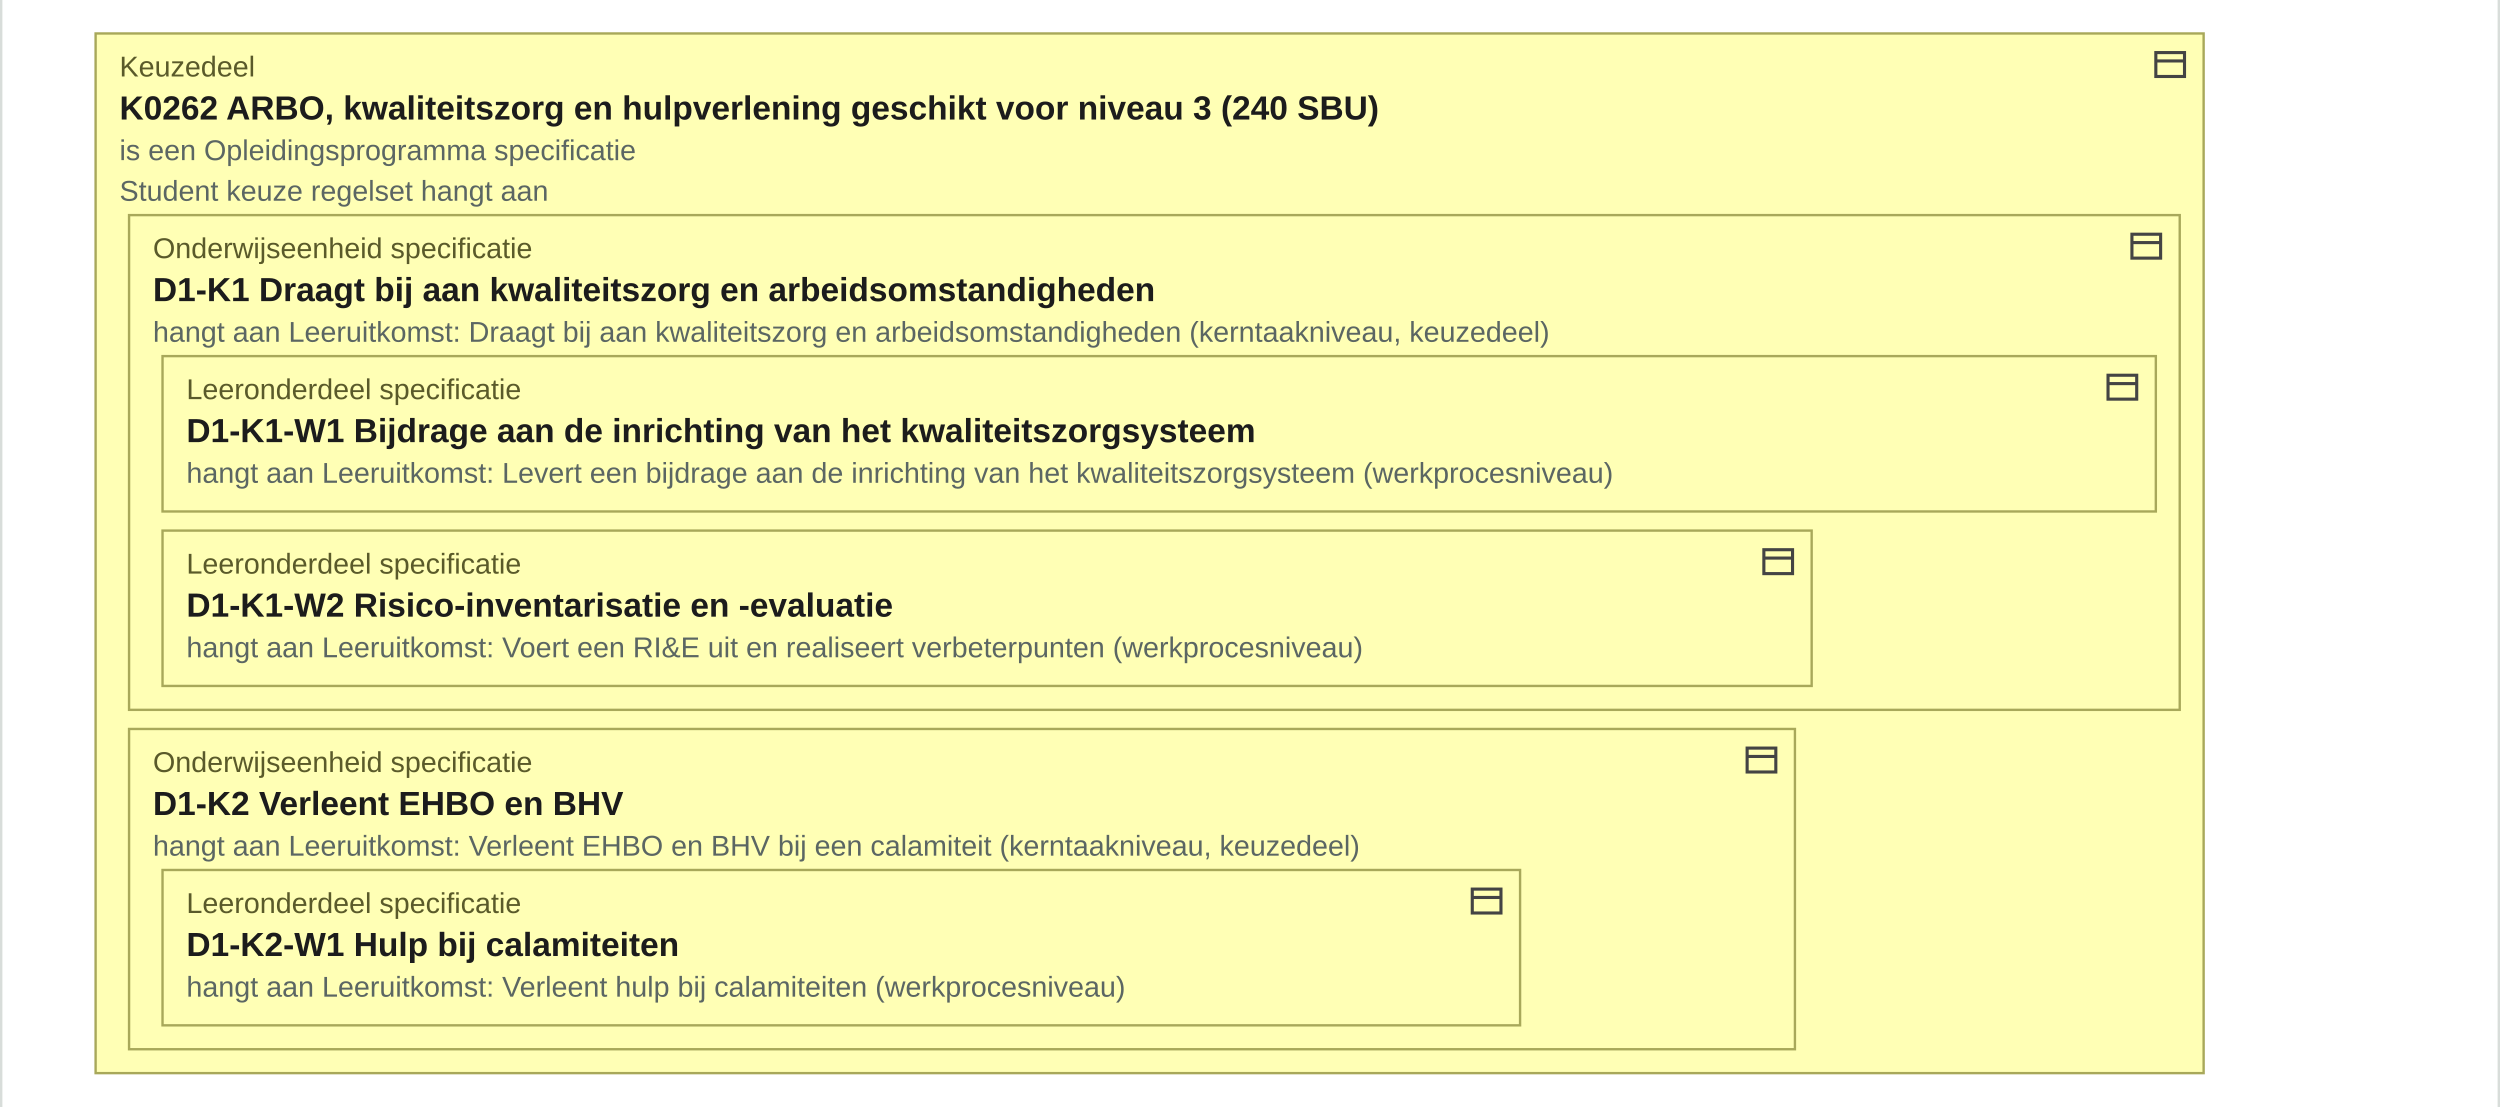
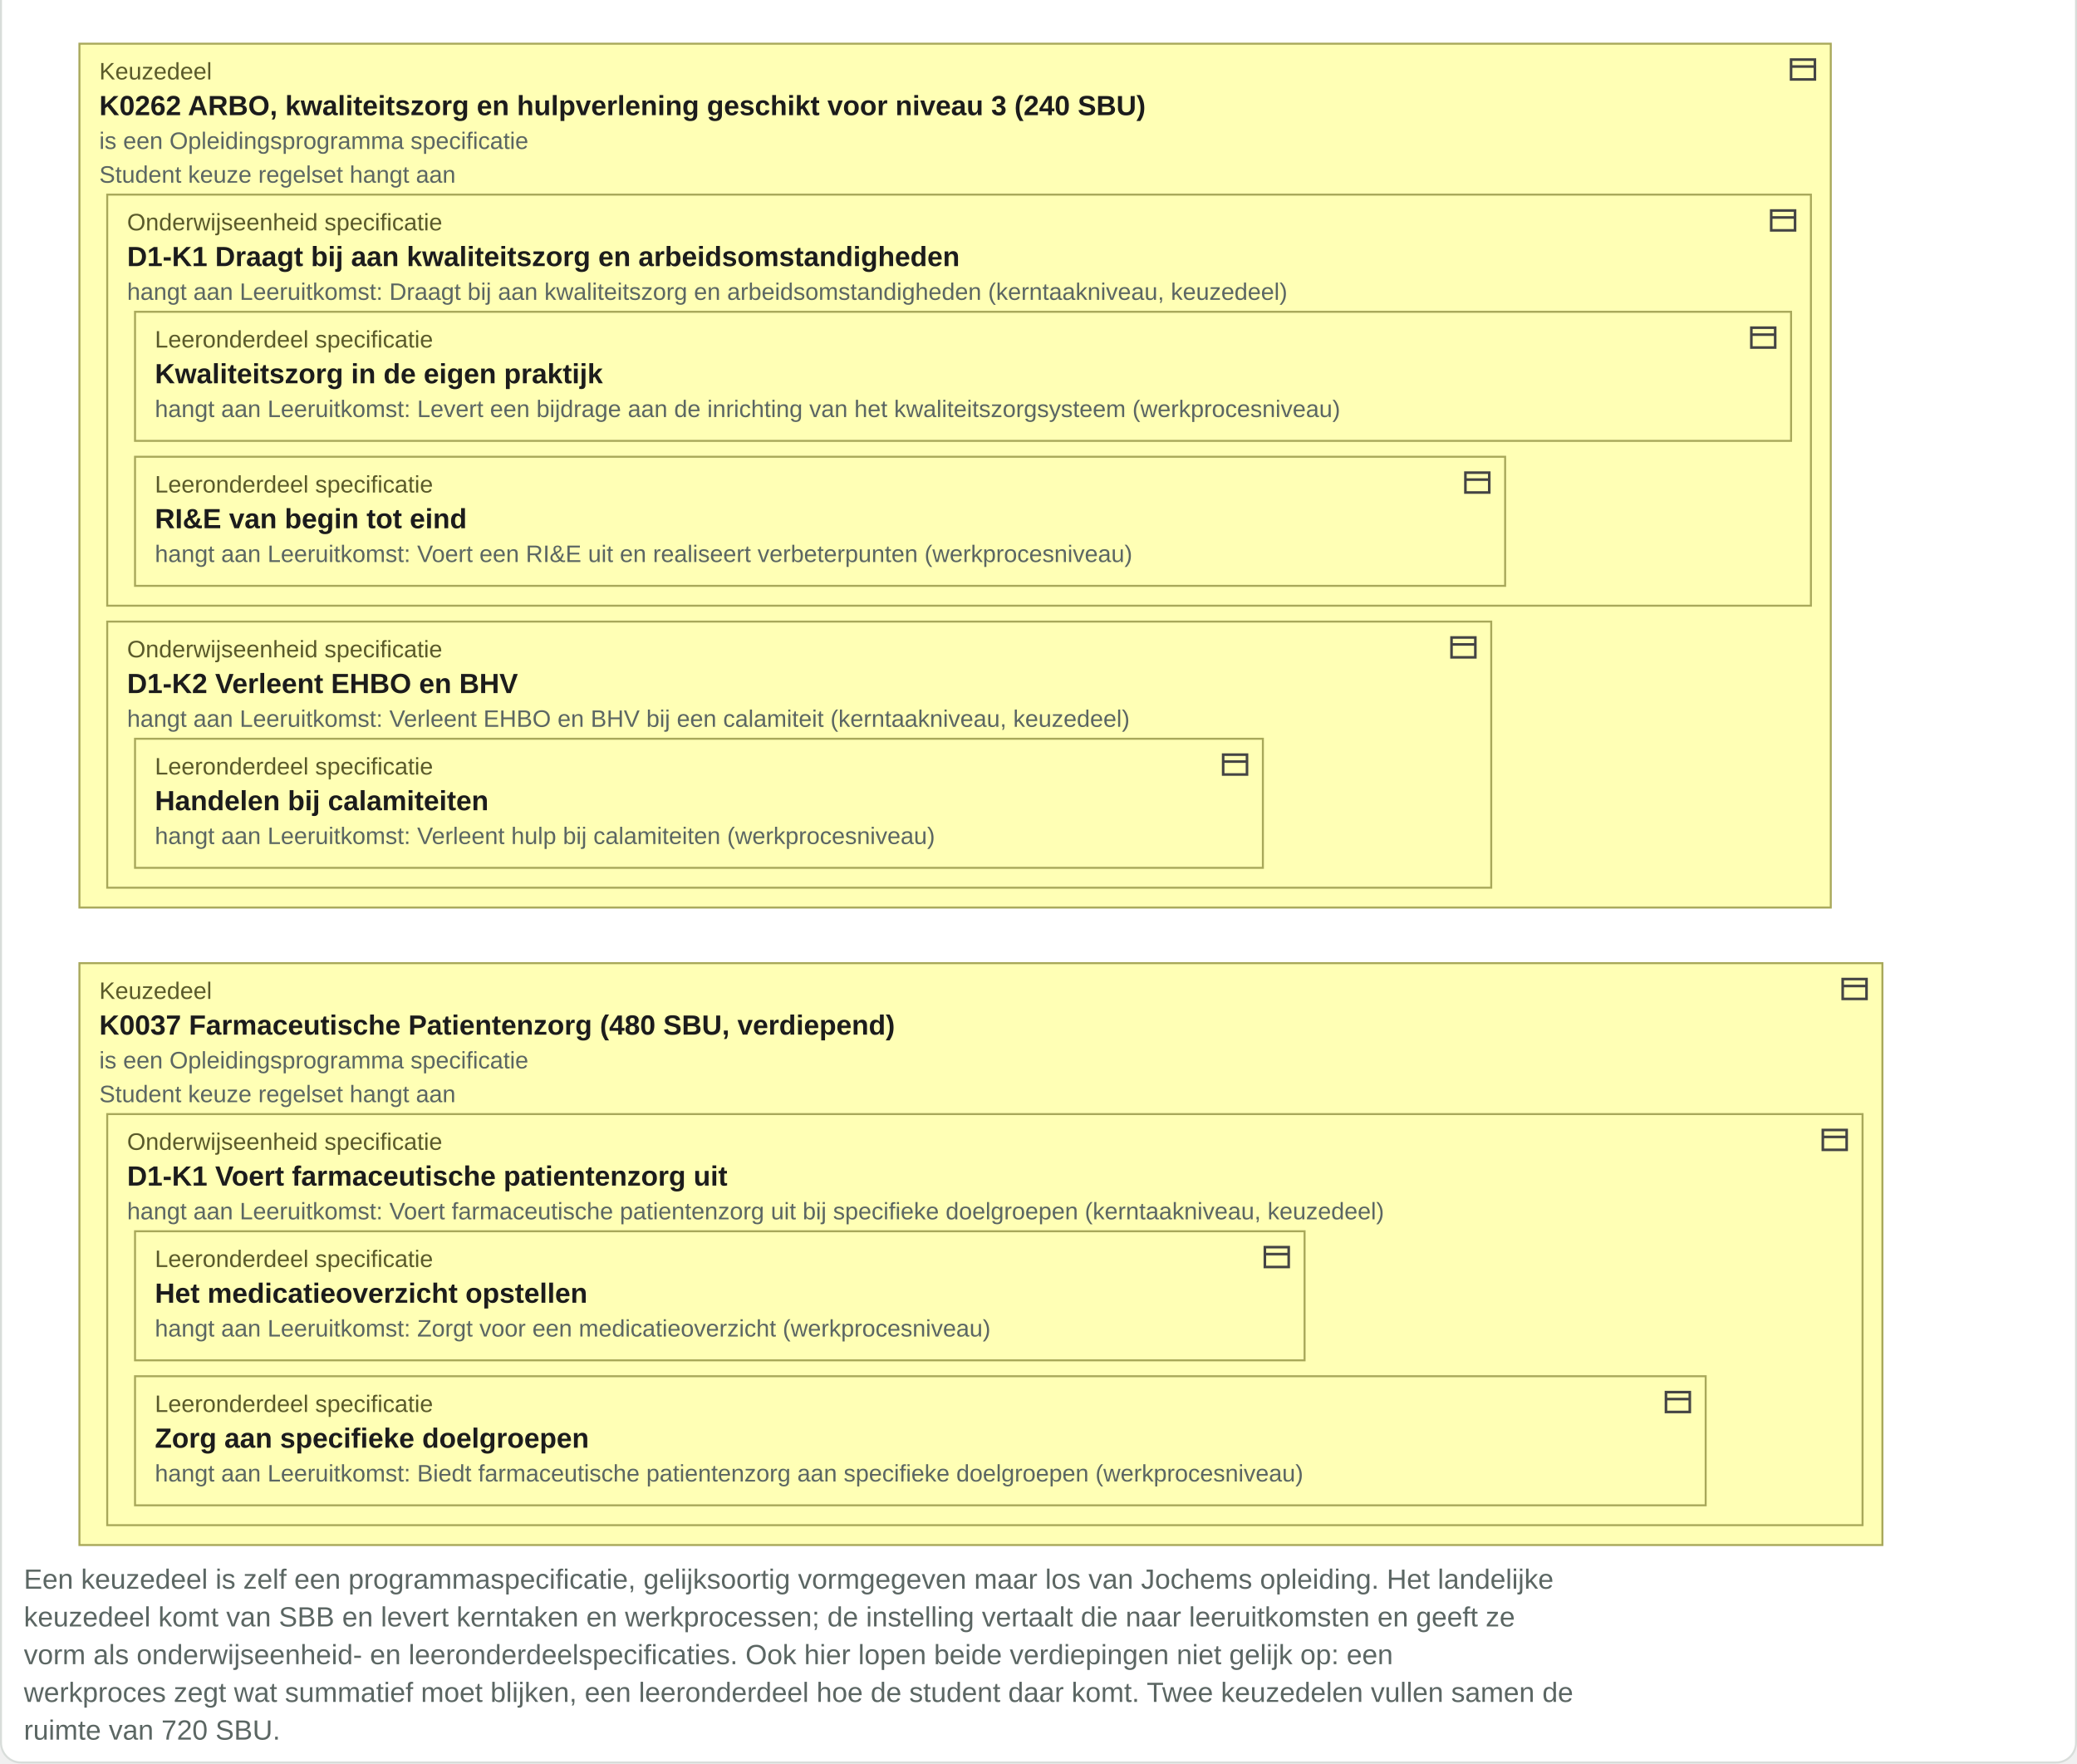
- <svg xmlns="http://www.w3.org/2000/svg" viewBox="0 260 1046 463" width="1046" height="463">
+ <svg xmlns="http://www.w3.org/2000/svg" viewBox="0 252 1046 888" width="1046" height="888">
  <rect x="0.5" y="0.5" width="1045" height="1139" rx="10" fill="#ffffff" stroke="#d8ddda" />
  <text x="12" y="22" font-family="Arial, Helvetica, sans-serif" font-size="15" font-weight="bold" fill="#1c1c1c" text-anchor="start">F1-08 - Het keuzedeel als eigen programmaspecificatie, met kerntaken en werkprocessen</text>
  <rect x="12" y="40" width="208" height="48" rx="8" fill="#ffffb5" stroke="#a8a85a" />
  <g transform="translate(198,45)" fill="none" stroke="#444" stroke-width="1.3">
    <rect x="2" y="5" width="10" height="6" rx="3" />
    <ellipse cx="12" cy="8" rx="2" ry="3" />
  </g>
  <text x="22" y="58" font-family="Arial, Helvetica, sans-serif" font-size="12" fill="#5a5a2a" text-anchor="start">rol</text>
  <text x="22" y="76" font-family="Arial, Helvetica, sans-serif" font-size="14" font-weight="bold" fill="#1c1c1c" text-anchor="start">onderwijsontwerper</text>
  <rect x="230" y="40" width="513" height="48" rx="8" fill="#ffffb5" stroke="#a8a85a" />
  <g transform="translate(722,45)" fill="none" stroke="#444" stroke-width="1.3">
    <path d="M2 5h8V2l5 6-5 6v-3H2z" />
  </g>
  <text x="240" y="58" font-family="Arial, Helvetica, sans-serif" font-size="12" fill="#5a5a2a" text-anchor="start">processtap</text>
  <text x="240" y="76" font-family="Arial, Helvetica, sans-serif" font-size="14" font-weight="bold" fill="#1c1c1c" text-anchor="start">Keuzedeelprogramma als eigen specificatie vormgeven</text>
  <path d="M64 88 V108" stroke="#a8a85a" stroke-width="1.5" stroke-dasharray="3 3" />
  <path d="M59 102 l5 6 5 -6" fill="none" stroke="#a8a85a" stroke-width="1.5" />
  <rect x="40" y="112" width="994" height="134" rx="0" fill="#ffffb5" stroke="#a8a85a" stroke-dasharray="5 3" />
  <g transform="translate(1012,117)" fill="none" stroke="#444" stroke-width="1.3">
    <rect x="2" y="3" width="12" height="10" />
    <path d="M2 6.5h12" />
  </g>
  <text x="50" y="130" font-family="Arial, Helvetica, sans-serif" font-size="12" fill="#5a5a2a" text-anchor="start">Leeruitkomst</text>
  <text x="50" y="148" font-family="Arial, Helvetica, sans-serif" font-size="14" font-weight="bold" fill="#1c1c1c" text-anchor="start">Draagt bij aan kwaliteitszorg en arbeidsomstandigheden op de eigen werkplek (kerntaakniveau, keuzedeel)</text>
  <rect x="54" y="171" width="938" height="65" rx="0" fill="#ffffb5" stroke="#a8a85a" stroke-dasharray="5 3" />
  <g transform="translate(970,176)" fill="none" stroke="#444" stroke-width="1.3">
    <rect x="2" y="3" width="12" height="10" />
    <path d="M2 6.5h12" />
  </g>
  <text x="64" y="189" font-family="Arial, Helvetica, sans-serif" font-size="12" fill="#5a5a2a" text-anchor="start">Leeruitkomst</text>
  <text x="64" y="207" font-family="Arial, Helvetica, sans-serif" font-size="14" font-weight="bold" fill="#1c1c1c" text-anchor="start">Levert een bijdrage aan de inrichting van het kwaliteitszorgsysteem (werkprocesniveau, keuzedeel)</text>
  <text x="64" y="224" font-family="Arial, Helvetica, sans-serif" font-size="12" fill="#5b6663" text-anchor="start">Werkproces Wordt vertaald naar: D1-K1-W1 Levert een bijdrage aan de inrichting van het kwaliteitszorgsysteem</text>
  <text x="50" y="165" font-family="Arial, Helvetica, sans-serif" font-size="12" fill="#5b6663" text-anchor="start">Kerntaak Wordt vertaald naar: D1-K1 Draagt bij aan kwaliteitszorg en arbeidsomstandigheden</text>
  <rect x="40" y="274" width="882" height="435" rx="0" fill="#ffffb5" stroke="#a8a85a" />
  <g transform="translate(900,279)" fill="none" stroke="#444" stroke-width="1.3">
    <rect x="2" y="3" width="12" height="10" />
    <path d="M2 6.5h12" />
  </g>
  <text x="50" y="292" font-family="Arial, Helvetica, sans-serif" font-size="12" fill="#5a5a2a" text-anchor="start">Keuzedeel</text>
  <text x="50" y="310" font-family="Arial, Helvetica, sans-serif" font-size="14" font-weight="bold" fill="#1c1c1c" text-anchor="start">K0262 ARBO, kwaliteitszorg en hulpverlening geschikt voor niveau 3 (240 SBU)</text>
  <rect x="54" y="350" width="858" height="207" rx="0" fill="#ffffb5" stroke="#a8a85a" />
  <g transform="translate(890,355)" fill="none" stroke="#444" stroke-width="1.3">
    <rect x="2" y="3" width="12" height="10" />
    <path d="M2 6.5h12" />
  </g>
  <text x="64" y="368" font-family="Arial, Helvetica, sans-serif" font-size="12" fill="#5a5a2a" text-anchor="start">Onderwijseenheid specificatie</text>
  <text x="64" y="386" font-family="Arial, Helvetica, sans-serif" font-size="14" font-weight="bold" fill="#1c1c1c" text-anchor="start">D1-K1 Draagt bij aan kwaliteitszorg en arbeidsomstandigheden</text>
  <rect x="68" y="409" width="834" height="65" rx="0" fill="#ffffb5" stroke="#a8a85a" />
  <g transform="translate(880,414)" fill="none" stroke="#444" stroke-width="1.3">
    <rect x="2" y="3" width="12" height="10" />
    <path d="M2 6.5h12" />
  </g>
  <text x="78" y="427" font-family="Arial, Helvetica, sans-serif" font-size="12" fill="#5a5a2a" text-anchor="start">Leeronderdeel specificatie</text>
-   <text x="78" y="445" font-family="Arial, Helvetica, sans-serif" font-size="14" font-weight="bold" fill="#1c1c1c" text-anchor="start">D1-K1-W1 Bijdrage aan de inrichting van het kwaliteitszorgsysteem</text>
+   <text x="78" y="445" font-family="Arial, Helvetica, sans-serif" font-size="14" font-weight="bold" fill="#1c1c1c" text-anchor="start">Kwaliteitszorg in de eigen praktijk</text>
  <text x="78" y="462" font-family="Arial, Helvetica, sans-serif" font-size="12" fill="#5b6663" text-anchor="start">hangt aan Leeruitkomst: Levert een bijdrage aan de inrichting van het kwaliteitszorgsysteem (werkprocesniveau)</text>
  <rect x="68" y="482" width="690" height="65" rx="0" fill="#ffffb5" stroke="#a8a85a" />
  <g transform="translate(736,487)" fill="none" stroke="#444" stroke-width="1.3">
    <rect x="2" y="3" width="12" height="10" />
    <path d="M2 6.5h12" />
  </g>
  <text x="78" y="500" font-family="Arial, Helvetica, sans-serif" font-size="12" fill="#5a5a2a" text-anchor="start">Leeronderdeel specificatie</text>
-   <text x="78" y="518" font-family="Arial, Helvetica, sans-serif" font-size="14" font-weight="bold" fill="#1c1c1c" text-anchor="start">D1-K1-W2 Risico-inventarisatie en -evaluatie</text>
+   <text x="78" y="518" font-family="Arial, Helvetica, sans-serif" font-size="14" font-weight="bold" fill="#1c1c1c" text-anchor="start">RI&amp;E van begin tot eind</text>
  <text x="78" y="535" font-family="Arial, Helvetica, sans-serif" font-size="12" fill="#5b6663" text-anchor="start">hangt aan Leeruitkomst: Voert een RI&amp;E uit en realiseert verbeterpunten (werkprocesniveau)</text>
  <text x="64" y="403" font-family="Arial, Helvetica, sans-serif" font-size="12" fill="#5b6663" text-anchor="start">hangt aan Leeruitkomst: Draagt bij aan kwaliteitszorg en arbeidsomstandigheden (kerntaakniveau, keuzedeel)</text>
  <rect x="54" y="565" width="697" height="134" rx="0" fill="#ffffb5" stroke="#a8a85a" />
  <g transform="translate(729,570)" fill="none" stroke="#444" stroke-width="1.3">
    <rect x="2" y="3" width="12" height="10" />
    <path d="M2 6.5h12" />
  </g>
  <text x="64" y="583" font-family="Arial, Helvetica, sans-serif" font-size="12" fill="#5a5a2a" text-anchor="start">Onderwijseenheid specificatie</text>
  <text x="64" y="601" font-family="Arial, Helvetica, sans-serif" font-size="14" font-weight="bold" fill="#1c1c1c" text-anchor="start">D1-K2 Verleent EHBO en BHV</text>
  <rect x="68" y="624" width="568" height="65" rx="0" fill="#ffffb5" stroke="#a8a85a" />
  <g transform="translate(614,629)" fill="none" stroke="#444" stroke-width="1.3">
    <rect x="2" y="3" width="12" height="10" />
    <path d="M2 6.5h12" />
  </g>
  <text x="78" y="642" font-family="Arial, Helvetica, sans-serif" font-size="12" fill="#5a5a2a" text-anchor="start">Leeronderdeel specificatie</text>
-   <text x="78" y="660" font-family="Arial, Helvetica, sans-serif" font-size="14" font-weight="bold" fill="#1c1c1c" text-anchor="start">D1-K2-W1 Hulp bij calamiteiten</text>
+   <text x="78" y="660" font-family="Arial, Helvetica, sans-serif" font-size="14" font-weight="bold" fill="#1c1c1c" text-anchor="start">Handelen bij calamiteiten</text>
  <text x="78" y="677" font-family="Arial, Helvetica, sans-serif" font-size="12" fill="#5b6663" text-anchor="start">hangt aan Leeruitkomst: Verleent hulp bij calamiteiten (werkprocesniveau)</text>
  <text x="64" y="618" font-family="Arial, Helvetica, sans-serif" font-size="12" fill="#5b6663" text-anchor="start">hangt aan Leeruitkomst: Verleent EHBO en BHV bij een calamiteit (kerntaakniveau, keuzedeel)</text>
  <text x="50" y="327" font-family="Arial, Helvetica, sans-serif" font-size="12" fill="#5b6663" text-anchor="start">is een Opleidingsprogramma specificatie</text>
  <text x="50" y="344" font-family="Arial, Helvetica, sans-serif" font-size="12" fill="#5b6663" text-anchor="start">Student keuze regelset hangt aan</text>
  <rect x="40" y="737" width="908" height="293" rx="0" fill="#ffffb5" stroke="#a8a85a" />
  <g transform="translate(926,742)" fill="none" stroke="#444" stroke-width="1.3">
    <rect x="2" y="3" width="12" height="10" />
    <path d="M2 6.5h12" />
  </g>
  <text x="50" y="755" font-family="Arial, Helvetica, sans-serif" font-size="12" fill="#5a5a2a" text-anchor="start">Keuzedeel</text>
  <text x="50" y="773" font-family="Arial, Helvetica, sans-serif" font-size="14" font-weight="bold" fill="#1c1c1c" text-anchor="start">K0037 Farmaceutische Patientenzorg (480 SBU, verdiepend)</text>
  <rect x="54" y="813" width="884" height="207" rx="0" fill="#ffffb5" stroke="#a8a85a" />
  <g transform="translate(916,818)" fill="none" stroke="#444" stroke-width="1.3">
    <rect x="2" y="3" width="12" height="10" />
    <path d="M2 6.5h12" />
  </g>
  <text x="64" y="831" font-family="Arial, Helvetica, sans-serif" font-size="12" fill="#5a5a2a" text-anchor="start">Onderwijseenheid specificatie</text>
  <text x="64" y="849" font-family="Arial, Helvetica, sans-serif" font-size="14" font-weight="bold" fill="#1c1c1c" text-anchor="start">D1-K1 Voert farmaceutische patientenzorg uit</text>
  <rect x="68" y="872" width="589" height="65" rx="0" fill="#ffffb5" stroke="#a8a85a" />
  <g transform="translate(635,877)" fill="none" stroke="#444" stroke-width="1.3">
    <rect x="2" y="3" width="12" height="10" />
    <path d="M2 6.5h12" />
  </g>
  <text x="78" y="890" font-family="Arial, Helvetica, sans-serif" font-size="12" fill="#5a5a2a" text-anchor="start">Leeronderdeel specificatie</text>
-   <text x="78" y="908" font-family="Arial, Helvetica, sans-serif" font-size="14" font-weight="bold" fill="#1c1c1c" text-anchor="start">D1-K1-W1 Medicatieoverzicht</text>
+   <text x="78" y="908" font-family="Arial, Helvetica, sans-serif" font-size="14" font-weight="bold" fill="#1c1c1c" text-anchor="start">Het medicatieoverzicht opstellen</text>
  <text x="78" y="925" font-family="Arial, Helvetica, sans-serif" font-size="12" fill="#5b6663" text-anchor="start">hangt aan Leeruitkomst: Zorgt voor een medicatieoverzicht (werkprocesniveau)</text>
  <rect x="68" y="945" width="791" height="65" rx="0" fill="#ffffb5" stroke="#a8a85a" />
  <g transform="translate(837,950)" fill="none" stroke="#444" stroke-width="1.3">
    <rect x="2" y="3" width="12" height="10" />
    <path d="M2 6.5h12" />
  </g>
  <text x="78" y="963" font-family="Arial, Helvetica, sans-serif" font-size="12" fill="#5a5a2a" text-anchor="start">Leeronderdeel specificatie</text>
-   <text x="78" y="981" font-family="Arial, Helvetica, sans-serif" font-size="14" font-weight="bold" fill="#1c1c1c" text-anchor="start">D1-K1-W2 Zorg aan specifieke doelgroepen</text>
+   <text x="78" y="981" font-family="Arial, Helvetica, sans-serif" font-size="14" font-weight="bold" fill="#1c1c1c" text-anchor="start">Zorg aan specifieke doelgroepen</text>
  <text x="78" y="998" font-family="Arial, Helvetica, sans-serif" font-size="12" fill="#5b6663" text-anchor="start">hangt aan Leeruitkomst: Biedt farmaceutische patientenzorg aan specifieke doelgroepen (werkprocesniveau)</text>
  <text x="64" y="866" font-family="Arial, Helvetica, sans-serif" font-size="12" fill="#5b6663" text-anchor="start">hangt aan Leeruitkomst: Voert farmaceutische patientenzorg uit bij specifieke doelgroepen (kerntaakniveau, keuzedeel)</text>
  <text x="50" y="790" font-family="Arial, Helvetica, sans-serif" font-size="12" fill="#5b6663" text-anchor="start">is een Opleidingsprogramma specificatie</text>
  <text x="50" y="807" font-family="Arial, Helvetica, sans-serif" font-size="12" fill="#5b6663" text-anchor="start">Student keuze regelset hangt aan</text>
-   <text x="12" y="1052" font-family="Arial, Helvetica, sans-serif" font-size="14" fill="#5b6663" text-anchor="start">Een keuzedeel is zelf een programmaspecificatie, gelijksoortig vormgegeven maar los van Jochems opleiding. Het kent</text>
-   <text x="12" y="1071" font-family="Arial, Helvetica, sans-serif" font-size="14" fill="#5b6663" text-anchor="start">dezelfde opbouw als een kwalificatie: kerntaken met werkprocessen eronder, die de instelling vertaalt naar leeruitkomsten</text>
-   <text x="12" y="1090" font-family="Arial, Helvetica, sans-serif" font-size="14" fill="#5b6663" text-anchor="start">en vormgeeft als onderwijseenheid- en leeronderdeelspecificaties. Twee keuzedelen vullen samen de ruimte van 720 SBU: een</text>
-   <text x="12" y="1109" font-family="Arial, Helvetica, sans-serif" font-size="14" fill="#5b6663" text-anchor="start">verdiepend van 480 SBU en een generiek van 240 SBU. Welk keuzedeel de student kiest, bepaalt het studentkeuzesysteem</text>
-   <text x="12" y="1128" font-family="Arial, Helvetica, sans-serif" font-size="14" fill="#5b6663" text-anchor="start">later met de regelset.</text>
+   <text x="12" y="1052" font-family="Arial, Helvetica, sans-serif" font-size="14" fill="#5b6663" text-anchor="start">Een keuzedeel is zelf een programmaspecificatie, gelijksoortig vormgegeven maar los van Jochems opleiding. Het landelijke</text>
+   <text x="12" y="1071" font-family="Arial, Helvetica, sans-serif" font-size="14" fill="#5b6663" text-anchor="start">keuzedeel komt van SBB en levert kerntaken en werkprocessen; de instelling vertaalt die naar leeruitkomsten en geeft ze</text>
+   <text x="12" y="1090" font-family="Arial, Helvetica, sans-serif" font-size="14" fill="#5b6663" text-anchor="start">vorm als onderwijseenheid- en leeronderdeelspecificaties. Ook hier lopen beide verdiepingen niet gelijk op: een</text>
+   <text x="12" y="1109" font-family="Arial, Helvetica, sans-serif" font-size="14" fill="#5b6663" text-anchor="start">werkproces zegt wat summatief moet blijken, een leeronderdeel hoe de student daar komt. Twee keuzedelen vullen samen de</text>
+   <text x="12" y="1128" font-family="Arial, Helvetica, sans-serif" font-size="14" fill="#5b6663" text-anchor="start">ruimte van 720 SBU.</text>
</svg>
